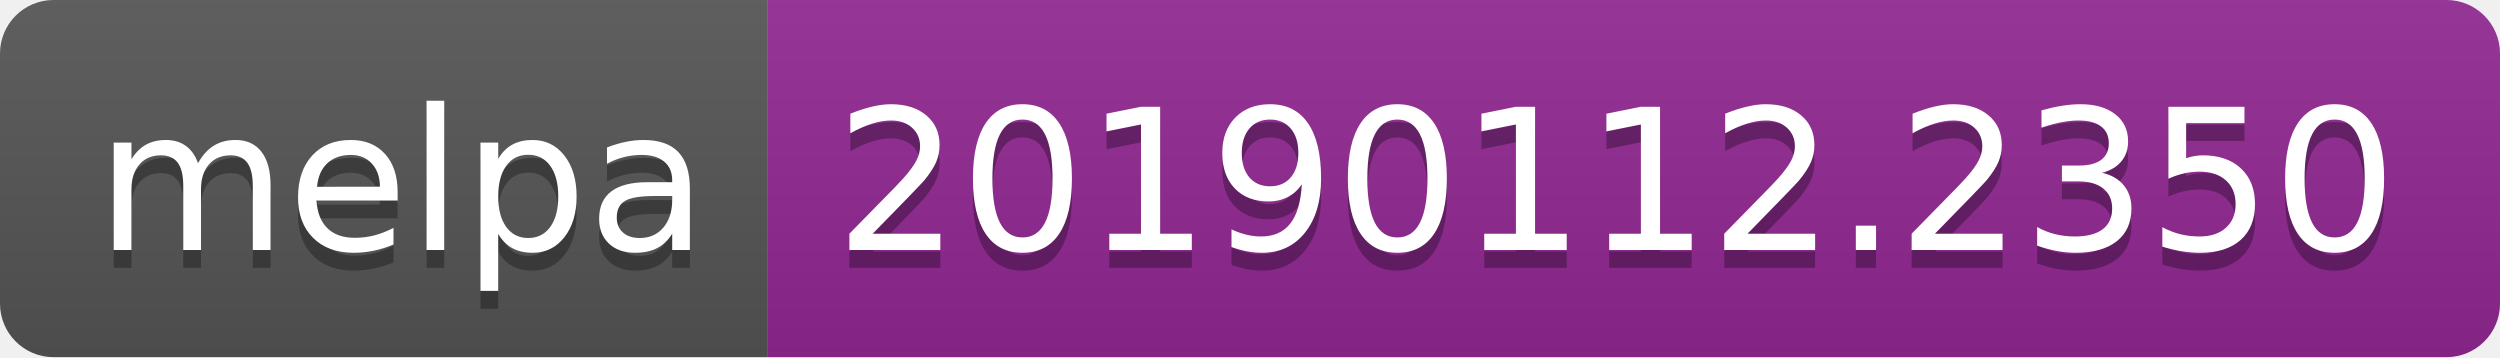
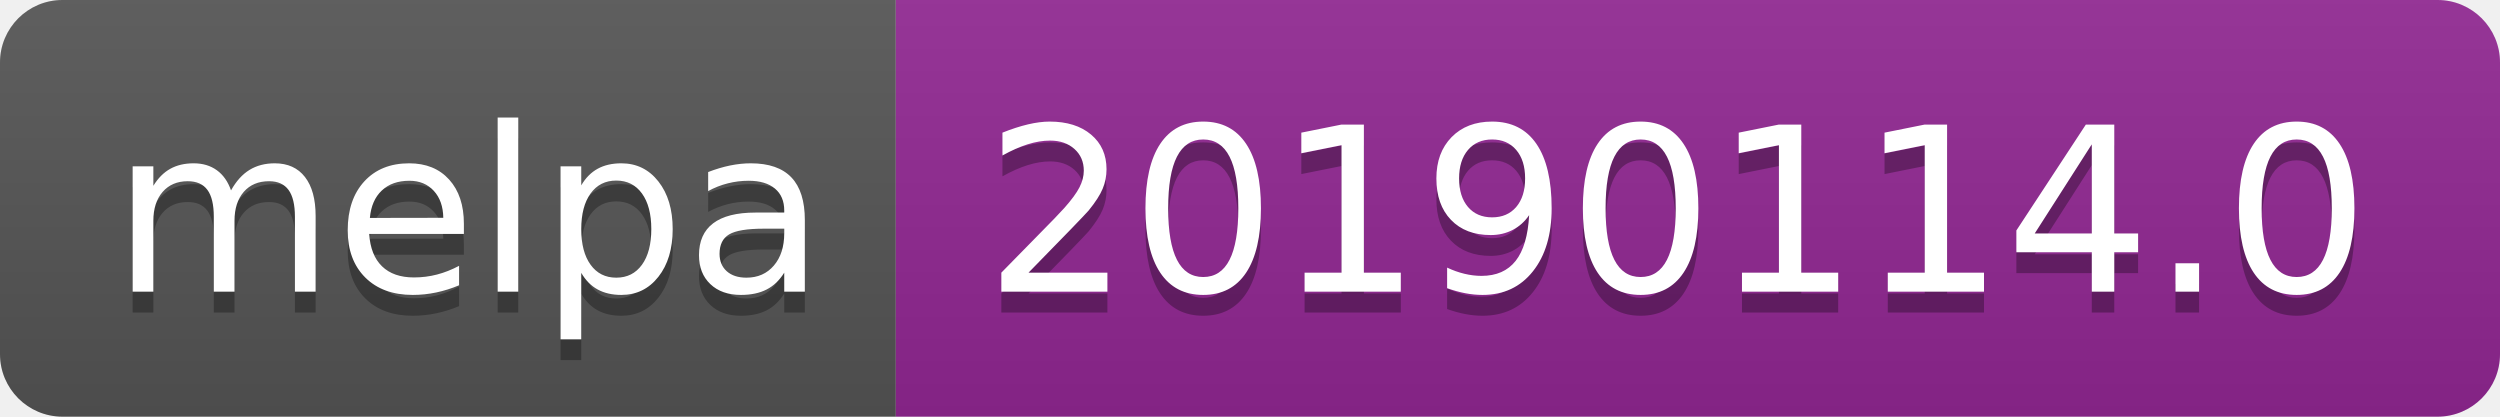
- <svg xmlns="http://www.w3.org/2000/svg" width="140" height="20">
+ <svg xmlns="http://www.w3.org/2000/svg" width="120" height="20">
  <linearGradient id="b" x2="0" y2="100%">
    <stop offset="0" stop-color="#bbb" stop-opacity=".1" />
    <stop offset="1" stop-opacity=".1" />
  </linearGradient>
  <clipPath id="a">
-     <rect width="140" height="20" rx="3" fill="#fff" />
+     <rect width="120" height="20" rx="3" fill="#fff" />
  </clipPath>
  <g clip-path="url(#a)">
    <path fill="#555" d="M0 0h43v20H0z" />
-     <path fill="#922793" d="M43 0h97v20H43z" />
-     <path fill="url(#b)" d="M0 0h140v20H0z" />
+     <path fill="#922793" d="M43 0h77v20H43z" />
+     <path fill="url(#b)" d="M0 0h120v20H0z" />
  </g>
  <g fill="#fff" text-anchor="middle" font-family="DejaVu Sans,Verdana,Geneva,sans-serif" font-size="110">
    <text x="225" y="150" fill="#010101" fill-opacity=".3" transform="scale(.1)" textLength="330">melpa</text>
    <text x="225" y="140" transform="scale(.1)" textLength="330">melpa</text>
-     <text x="905" y="150" fill="#010101" fill-opacity=".3" transform="scale(.1)" textLength="870">20190112.2350</text>
-     <text x="905" y="140" transform="scale(.1)" textLength="870">20190112.2350</text>
+     <text x="805" y="150" fill="#010101" fill-opacity=".3" transform="scale(.1)" textLength="670">20190114.0</text>
+     <text x="805" y="140" transform="scale(.1)" textLength="670">20190114.0</text>
  </g>
</svg>
